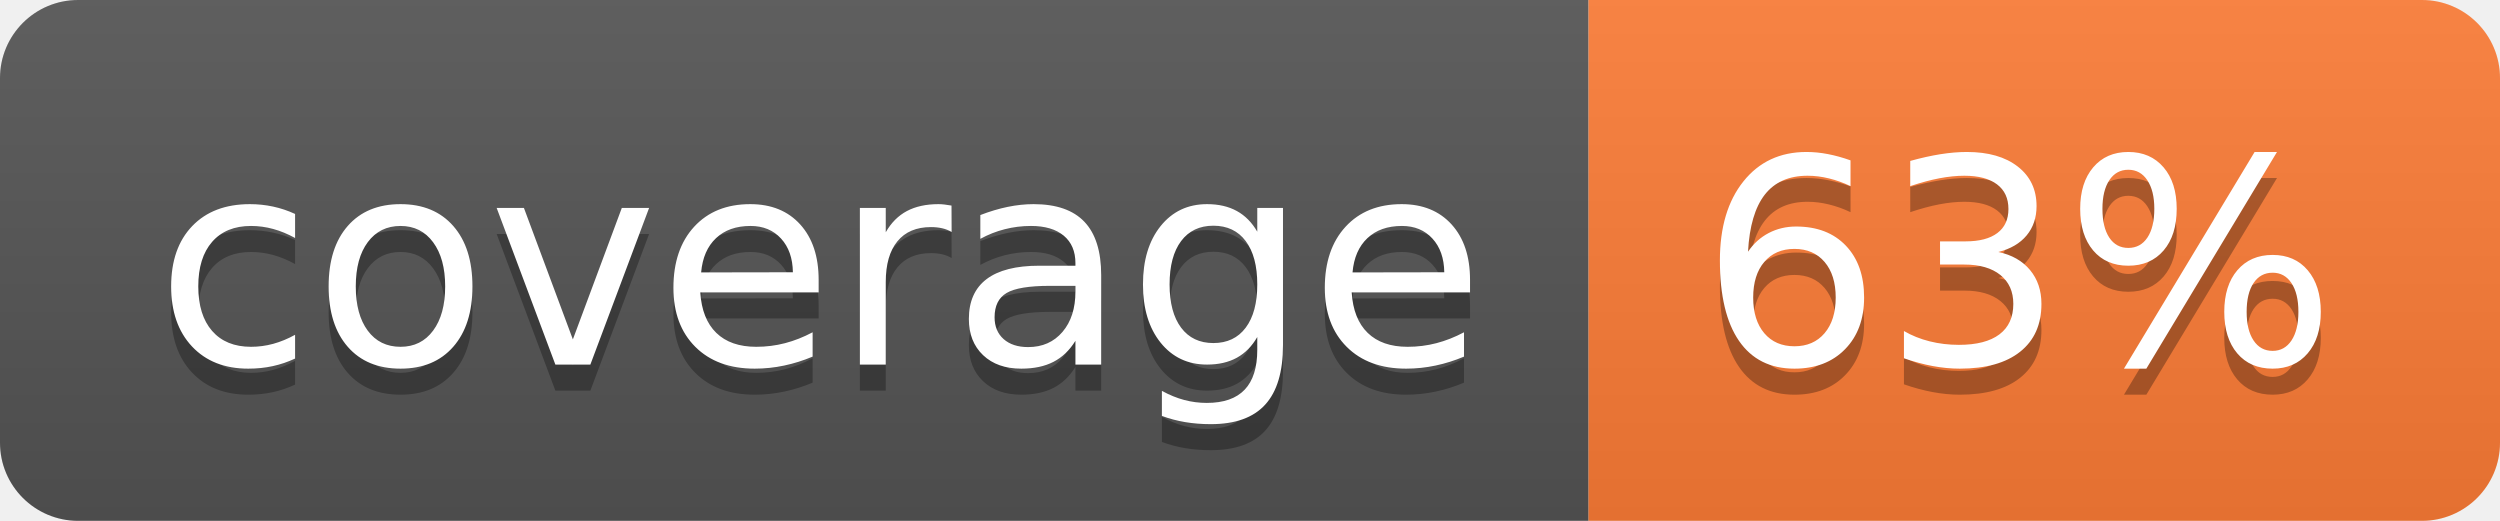
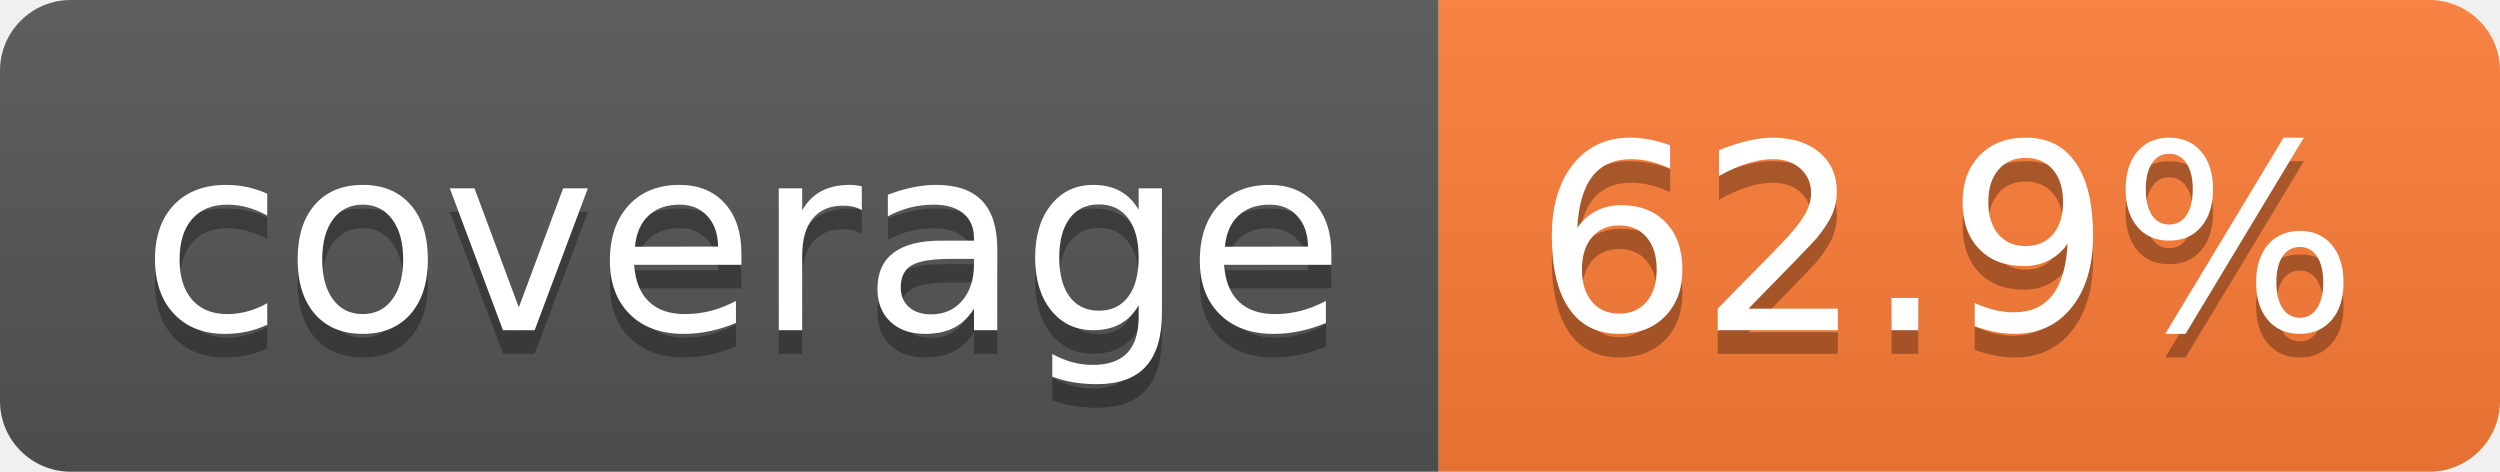
- <svg xmlns="http://www.w3.org/2000/svg" width="96" height="20" role="img" aria-label="coverage: 63%">
+ <svg xmlns="http://www.w3.org/2000/svg" width="106" height="20" role="img" aria-label="coverage: 62.9%">
  <linearGradient id="s" x2="0" y2="100%">
    <stop offset="0" stop-color="#bbb" stop-opacity=".1" />
    <stop offset="1" stop-opacity=".1" />
  </linearGradient>
  <clipPath id="r">
-     <rect width="96" height="20" rx="3" fill="#fff" />
+     <rect width="106" height="20" rx="3" fill="#fff" />
  </clipPath>
  <g clip-path="url(#r)">
    <rect width="61" height="20" fill="#555" />
-     <rect x="61" width="35" height="20" fill="#fe7d37" />
-     <rect width="96" height="20" fill="url(#s)" />
+     <rect x="61" width="45" height="20" fill="#fe7d37" />
+     <rect width="106" height="20" fill="url(#s)" />
  </g>
  <g fill="#fff" text-anchor="middle" font-family="Verdana,Geneva,DejaVu Sans,sans-serif" text-rendering="geometricPrecision" font-size="110">
    <text aria-hidden="true" x="315" y="150" fill="#010101" fill-opacity=".3" transform="scale(.1)" textLength="510">coverage</text>
    <text x="315" y="140" transform="scale(.1)" fill="#fff" textLength="510">coverage</text>
-     <text aria-hidden="true" x="775" y="150" fill="#010101" fill-opacity=".3" transform="scale(.1)" textLength="245">63%</text>
-     <text x="775" y="140" transform="scale(.1)" fill="#fff" textLength="245">63%</text>
+     <text aria-hidden="true" x="825" y="150" fill="#010101" fill-opacity=".3" transform="scale(.1)" textLength="350">62.9%</text>
+     <text x="825" y="140" transform="scale(.1)" fill="#fff" textLength="350">62.9%</text>
  </g>
</svg>
